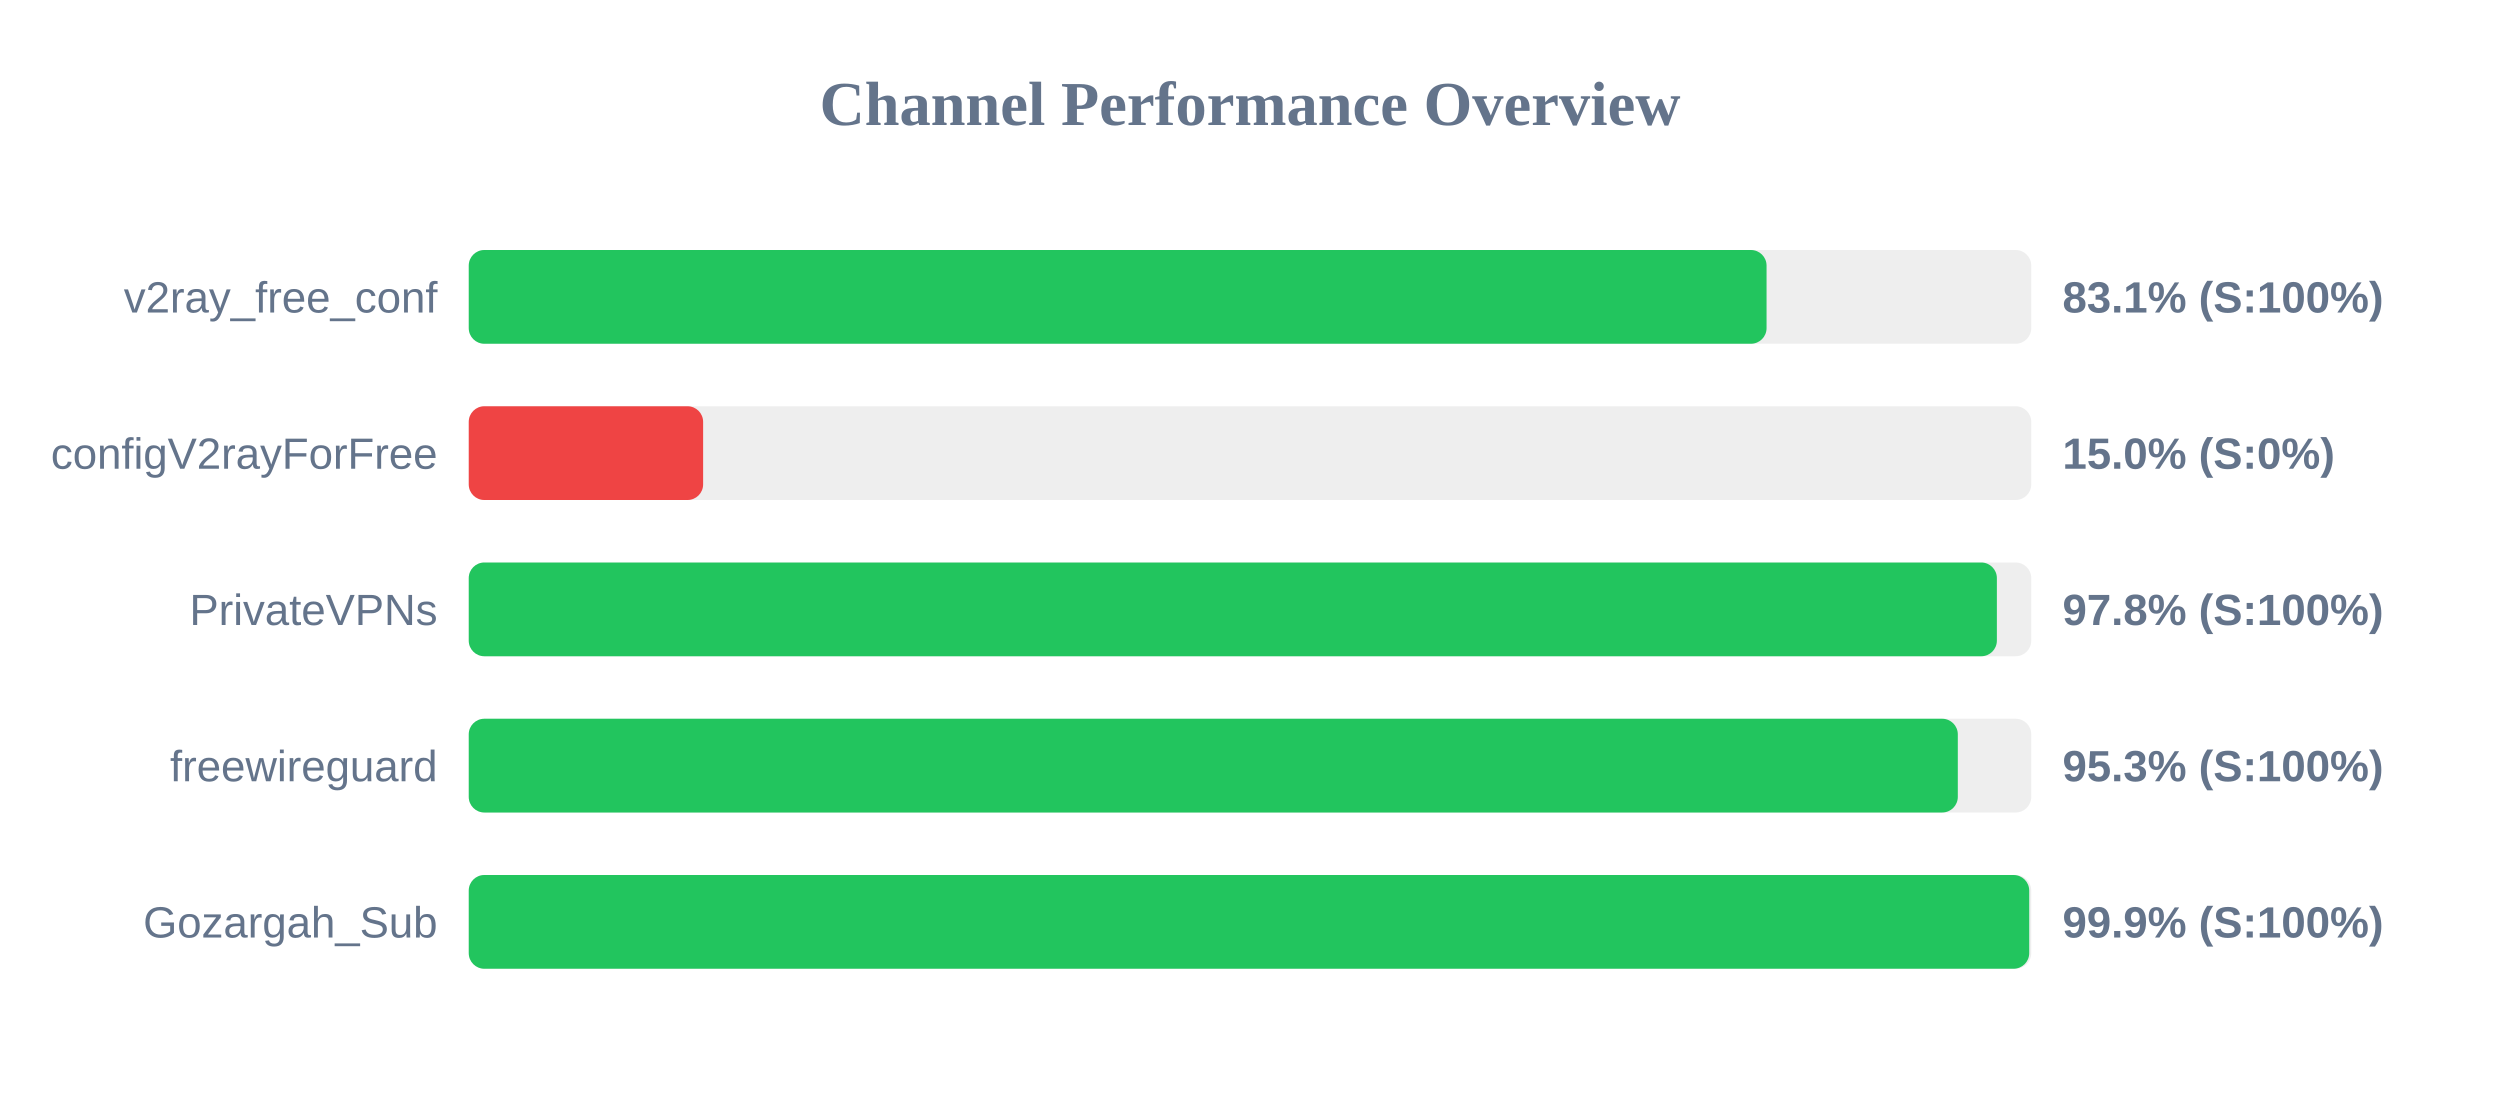
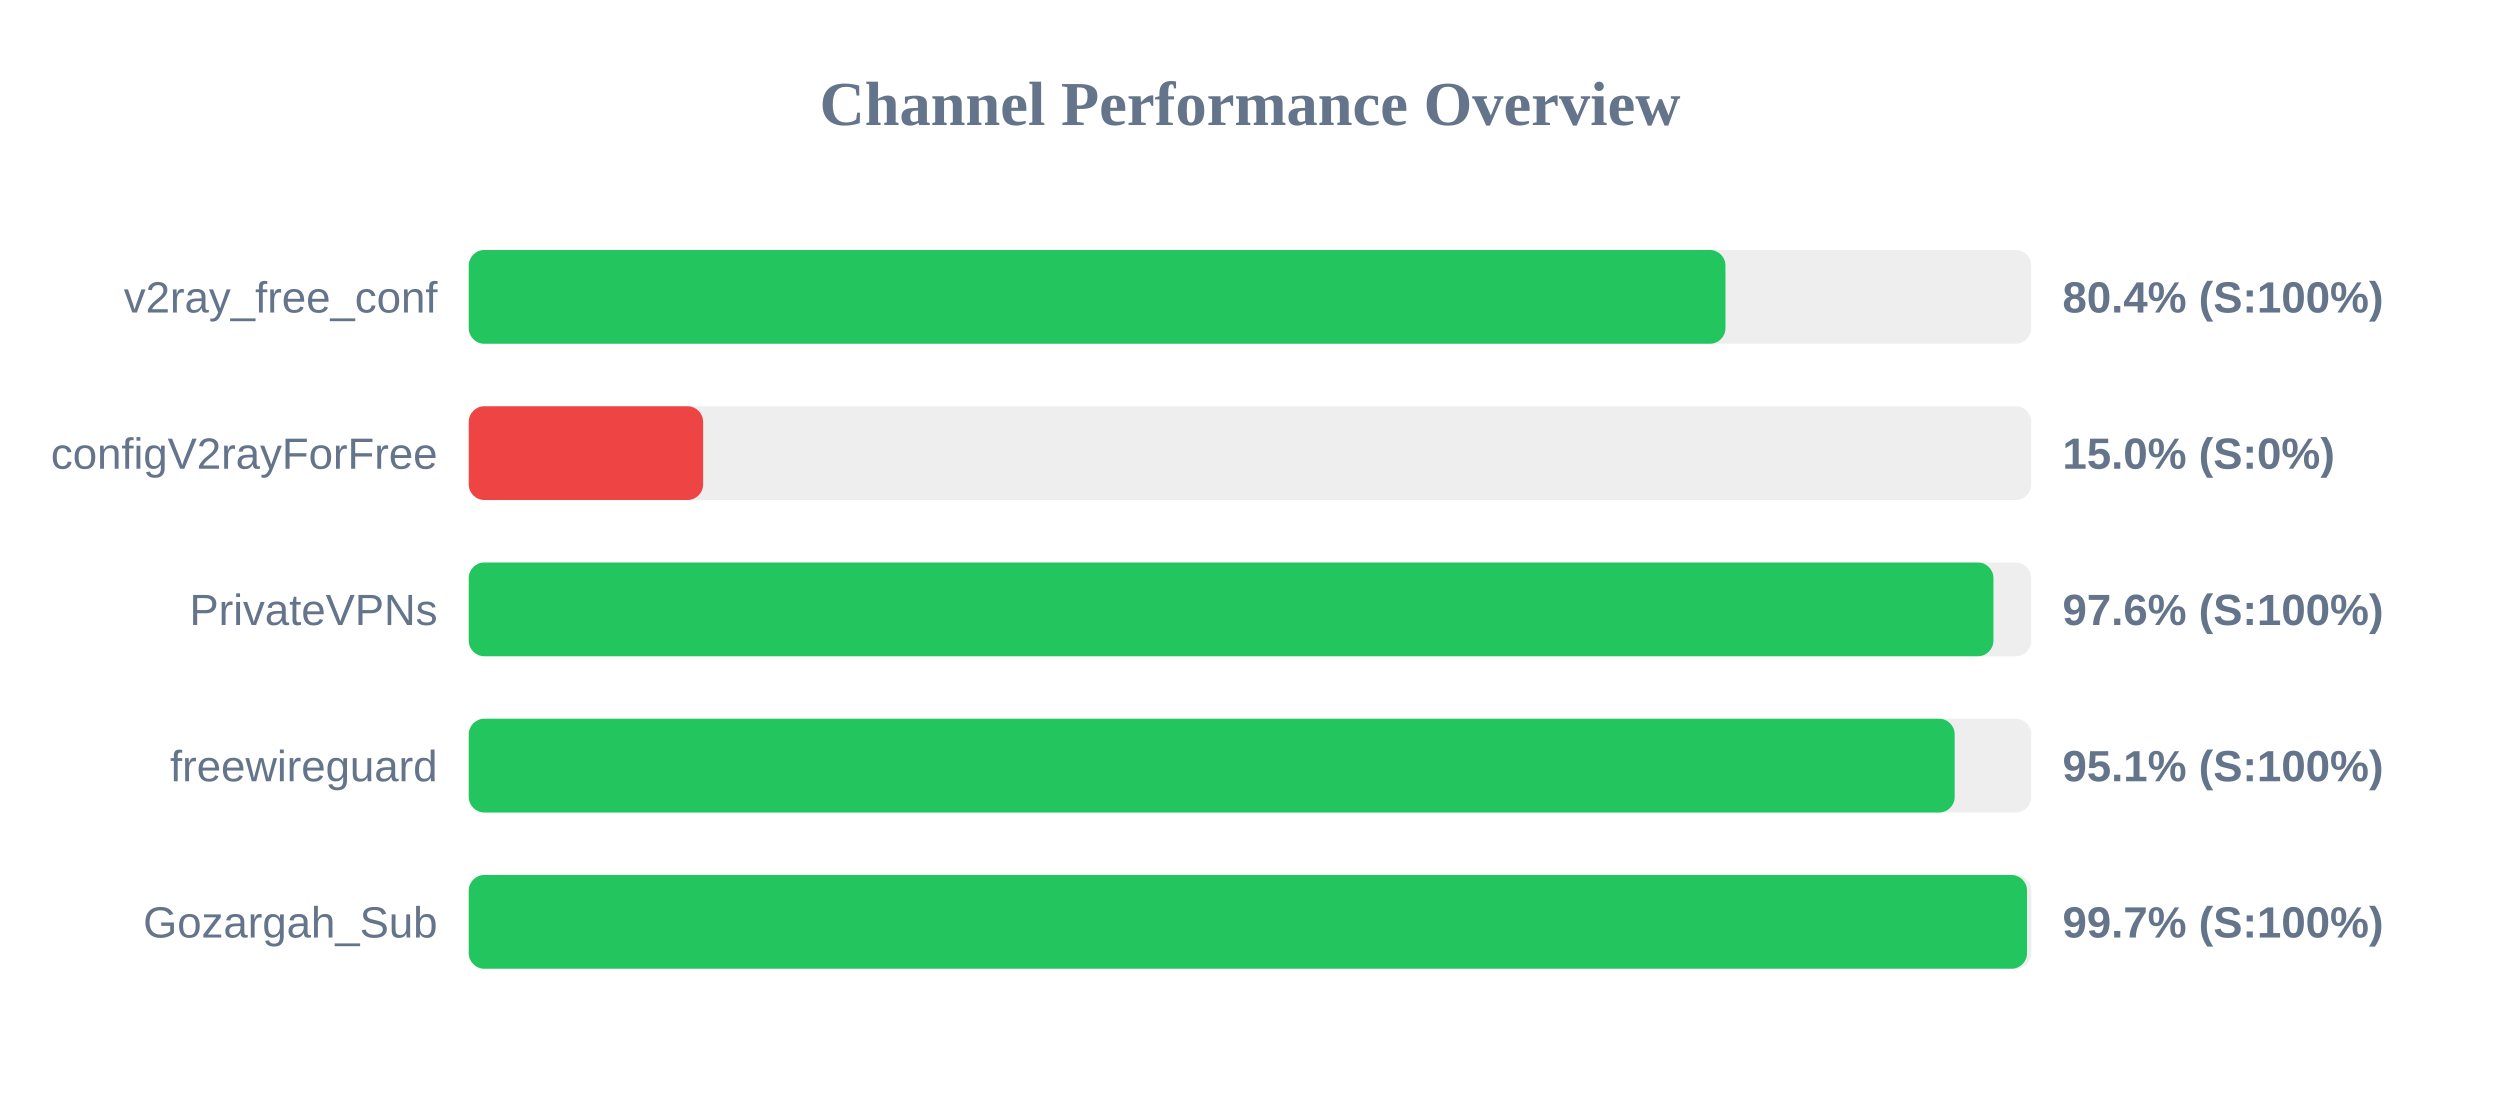
<svg xmlns="http://www.w3.org/2000/svg" width="800" height="350" version="1.1">
  <style>
        .row { font: 14px Arial; fill: #64748b; }
        .score { font: bold 14px Arial; fill: #64748b; }
    </style>
  <text x="400" y="40" text-anchor="middle" font-size="20px" font-weight="bold" fill="#64748b">Channel Performance Overview</text>
  <rect x="150" y="80" width="500" height="30" fill="#eee" rx="5" />
-   <rect x="150" y="80" width="415.3" height="30" fill="#22c55e" rx="5" />
+   <rect x="150" y="80" width="402.15" height="30" fill="#22c55e" rx="5" />
  <text x="140" y="100" text-anchor="end" class="row">v2ray_free_conf</text>
-   <text x="660" y="100" text-anchor="start" class="score">83.1% (S:100%)</text>
+   <text x="660" y="100" text-anchor="start" class="score">80.4% (S:100%)</text>
  <rect x="150" y="130" width="500" height="30" fill="#eee" rx="5" />
  <rect x="150" y="130" width="75.0" height="30" fill="#ef4444" rx="5" />
  <text x="140" y="150" text-anchor="end" class="row">configV2rayForFree</text>
  <text x="660" y="150" text-anchor="start" class="score">15.0% (S:0%)</text>
  <rect x="150" y="180" width="500" height="30" fill="#eee" rx="5" />
-   <rect x="150" y="180" width="489.0" height="30" fill="#22c55e" rx="5" />
+   <rect x="150" y="180" width="487.9" height="30" fill="#22c55e" rx="5" />
  <text x="140" y="200" text-anchor="end" class="row">PrivateVPNs</text>
-   <text x="660" y="200" text-anchor="start" class="score">97.8% (S:100%)</text>
+   <text x="660" y="200" text-anchor="start" class="score">97.6% (S:100%)</text>
  <rect x="150" y="230" width="500" height="30" fill="#eee" rx="5" />
-   <rect x="150" y="230" width="476.5" height="30" fill="#22c55e" rx="5" />
+   <rect x="150" y="230" width="475.5" height="30" fill="#22c55e" rx="5" />
  <text x="140" y="250" text-anchor="end" class="row">freewireguard</text>
-   <text x="660" y="250" text-anchor="start" class="score">95.3% (S:100%)</text>
+   <text x="660" y="250" text-anchor="start" class="score">95.1% (S:100%)</text>
  <rect x="150" y="280" width="500" height="30" fill="#eee" rx="5" />
-   <rect x="150" y="280" width="499.35" height="30" fill="#22c55e" rx="5" />
+   <rect x="150" y="280" width="498.65" height="30" fill="#22c55e" rx="5" />
  <text x="140" y="300" text-anchor="end" class="row">Gozargah_Sub</text>
-   <text x="660" y="300" text-anchor="start" class="score">99.9% (S:100%)</text>
+   <text x="660" y="300" text-anchor="start" class="score">99.7% (S:100%)</text>
</svg>
